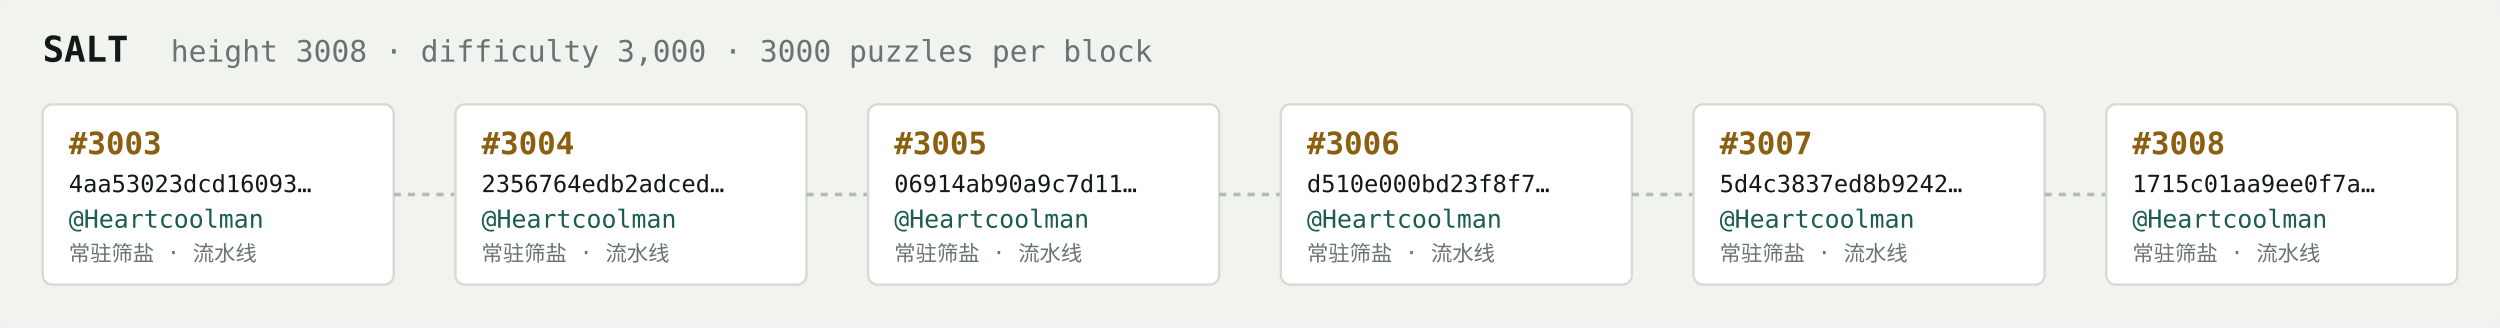
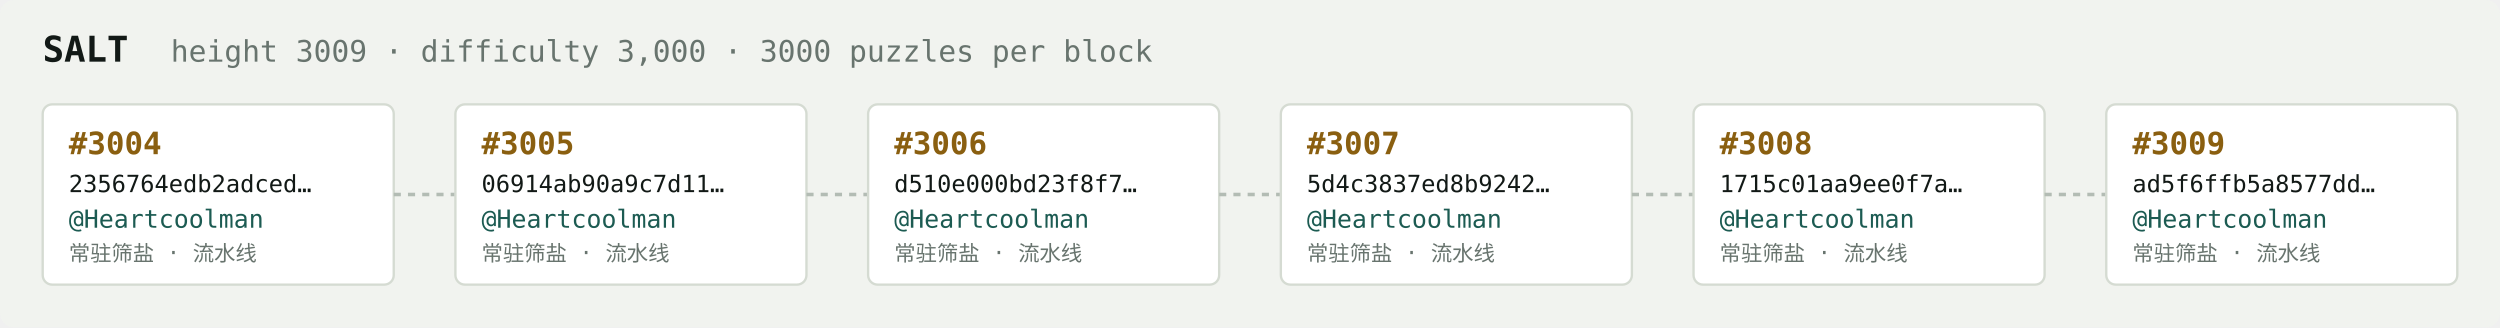
<svg xmlns="http://www.w3.org/2000/svg" width="1054" height="138" viewBox="0 0 1054 138" font-family="ui-monospace,SFMono-Regular,Menlo,monospace">
  <rect fill="#f1f3ef" width="1054" height="138" rx="6" />
  <text x="18" y="26" fill="#121916" font-size="15" font-weight="700">SALT</text>
-   <text x="72" y="26" fill="#68746e" font-size="12.5">height 3008 · difficulty 3,000 · 3000 puzzles per block</text>
+   <text x="72" y="26" fill="#68746e" font-size="12.5">height 3009 · difficulty 3,000 · 3000 puzzles per block</text>
  <rect x="18" y="44" width="148" height="76" rx="4" fill="#ffffff" stroke="#d5dbd2" stroke-width="1" />
-   <text x="29" y="65" fill="#8a5f10" font-size="13" font-weight="700">#3003</text>
-   <text x="29" y="81" fill="#121916" font-size="10">4aa53023dcd16093…</text>
+   <text x="29" y="65" fill="#8a5f10" font-size="13" font-weight="700">#3004</text>
+   <text x="29" y="81" fill="#121916" font-size="10">2356764edb2adced…</text>
  <text x="29" y="96" fill="#1c5b52" font-size="10.5">@Heartcoolman</text>
  <text x="29" y="110" fill="#68746e" font-size="9">常驻筛盐 · 流水线</text>
  <line x1="166" y1="82.0" x2="192" y2="82.0" stroke="#b3bcb4" stroke-width="1.5" stroke-dasharray="3 3" />
  <rect x="192" y="44" width="148" height="76" rx="4" fill="#ffffff" stroke="#d5dbd2" stroke-width="1" />
-   <text x="203" y="65" fill="#8a5f10" font-size="13" font-weight="700">#3004</text>
-   <text x="203" y="81" fill="#121916" font-size="10">2356764edb2adced…</text>
+   <text x="203" y="65" fill="#8a5f10" font-size="13" font-weight="700">#3005</text>
+   <text x="203" y="81" fill="#121916" font-size="10">06914ab90a9c7d11…</text>
  <text x="203" y="96" fill="#1c5b52" font-size="10.5">@Heartcoolman</text>
  <text x="203" y="110" fill="#68746e" font-size="9">常驻筛盐 · 流水线</text>
  <line x1="340" y1="82.0" x2="366" y2="82.0" stroke="#b3bcb4" stroke-width="1.5" stroke-dasharray="3 3" />
  <rect x="366" y="44" width="148" height="76" rx="4" fill="#ffffff" stroke="#d5dbd2" stroke-width="1" />
-   <text x="377" y="65" fill="#8a5f10" font-size="13" font-weight="700">#3005</text>
-   <text x="377" y="81" fill="#121916" font-size="10">06914ab90a9c7d11…</text>
+   <text x="377" y="65" fill="#8a5f10" font-size="13" font-weight="700">#3006</text>
+   <text x="377" y="81" fill="#121916" font-size="10">d510e000bd23f8f7…</text>
  <text x="377" y="96" fill="#1c5b52" font-size="10.5">@Heartcoolman</text>
  <text x="377" y="110" fill="#68746e" font-size="9">常驻筛盐 · 流水线</text>
  <line x1="514" y1="82.0" x2="540" y2="82.0" stroke="#b3bcb4" stroke-width="1.5" stroke-dasharray="3 3" />
  <rect x="540" y="44" width="148" height="76" rx="4" fill="#ffffff" stroke="#d5dbd2" stroke-width="1" />
-   <text x="551" y="65" fill="#8a5f10" font-size="13" font-weight="700">#3006</text>
-   <text x="551" y="81" fill="#121916" font-size="10">d510e000bd23f8f7…</text>
+   <text x="551" y="65" fill="#8a5f10" font-size="13" font-weight="700">#3007</text>
+   <text x="551" y="81" fill="#121916" font-size="10">5d4c3837ed8b9242…</text>
  <text x="551" y="96" fill="#1c5b52" font-size="10.5">@Heartcoolman</text>
  <text x="551" y="110" fill="#68746e" font-size="9">常驻筛盐 · 流水线</text>
  <line x1="688" y1="82.0" x2="714" y2="82.0" stroke="#b3bcb4" stroke-width="1.5" stroke-dasharray="3 3" />
  <rect x="714" y="44" width="148" height="76" rx="4" fill="#ffffff" stroke="#d5dbd2" stroke-width="1" />
-   <text x="725" y="65" fill="#8a5f10" font-size="13" font-weight="700">#3007</text>
-   <text x="725" y="81" fill="#121916" font-size="10">5d4c3837ed8b9242…</text>
+   <text x="725" y="65" fill="#8a5f10" font-size="13" font-weight="700">#3008</text>
+   <text x="725" y="81" fill="#121916" font-size="10">1715c01aa9ee0f7a…</text>
  <text x="725" y="96" fill="#1c5b52" font-size="10.5">@Heartcoolman</text>
  <text x="725" y="110" fill="#68746e" font-size="9">常驻筛盐 · 流水线</text>
  <line x1="862" y1="82.0" x2="888" y2="82.0" stroke="#b3bcb4" stroke-width="1.5" stroke-dasharray="3 3" />
  <rect x="888" y="44" width="148" height="76" rx="4" fill="#ffffff" stroke="#d5dbd2" stroke-width="1" />
-   <text x="899" y="65" fill="#8a5f10" font-size="13" font-weight="700">#3008</text>
-   <text x="899" y="81" fill="#121916" font-size="10">1715c01aa9ee0f7a…</text>
+   <text x="899" y="65" fill="#8a5f10" font-size="13" font-weight="700">#3009</text>
+   <text x="899" y="81" fill="#121916" font-size="10">ad5f6ffb5a8577dd…</text>
  <text x="899" y="96" fill="#1c5b52" font-size="10.5">@Heartcoolman</text>
  <text x="899" y="110" fill="#68746e" font-size="9">常驻筛盐 · 流水线</text>
</svg>
